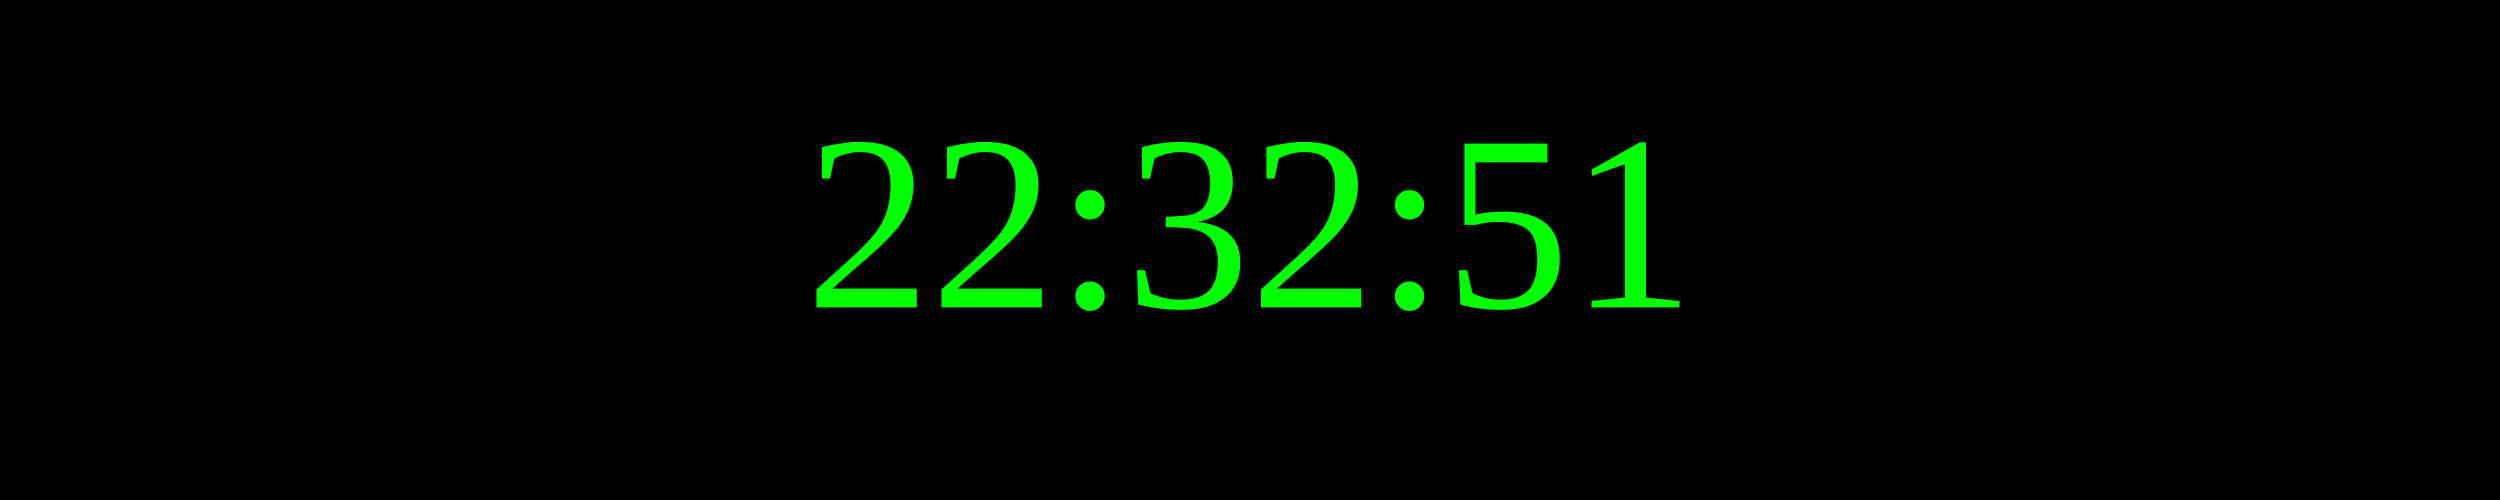
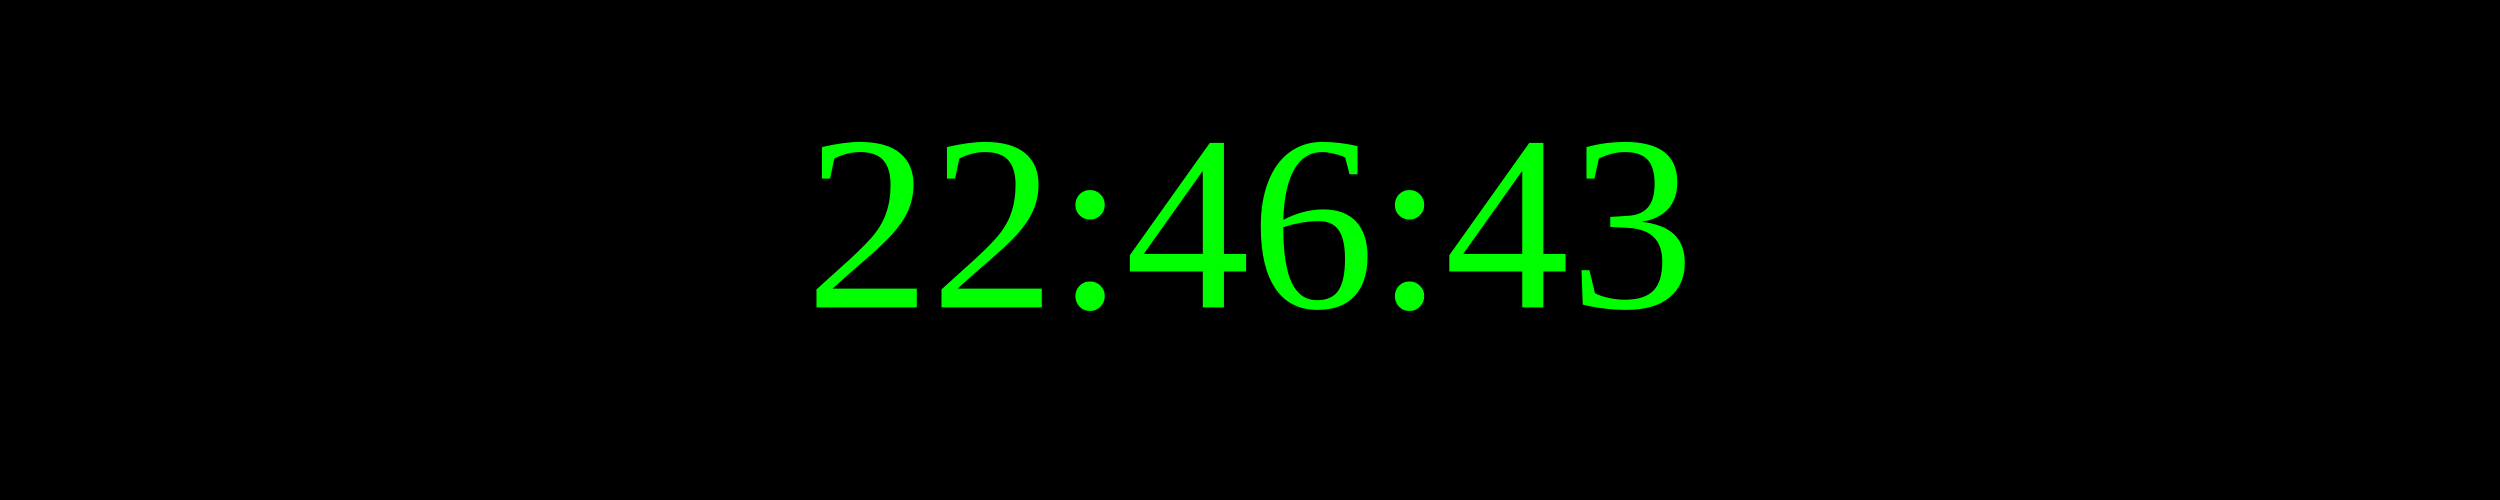
<svg xmlns="http://www.w3.org/2000/svg" width="250" height="50">
  <rect width="100%" height="100%" fill="black" />
  <text x="50%" y="50%" font-size="25" fill="lime" text-anchor="middle" dominant-baseline="middle">
- 22:32:51
+ 22:46:43
</text>
</svg>
